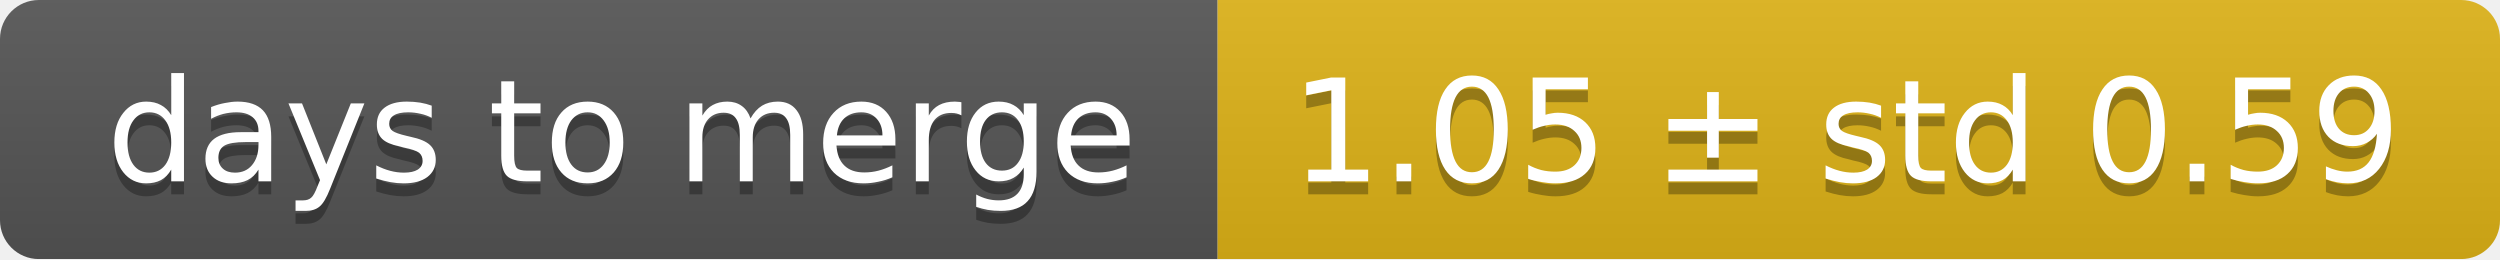
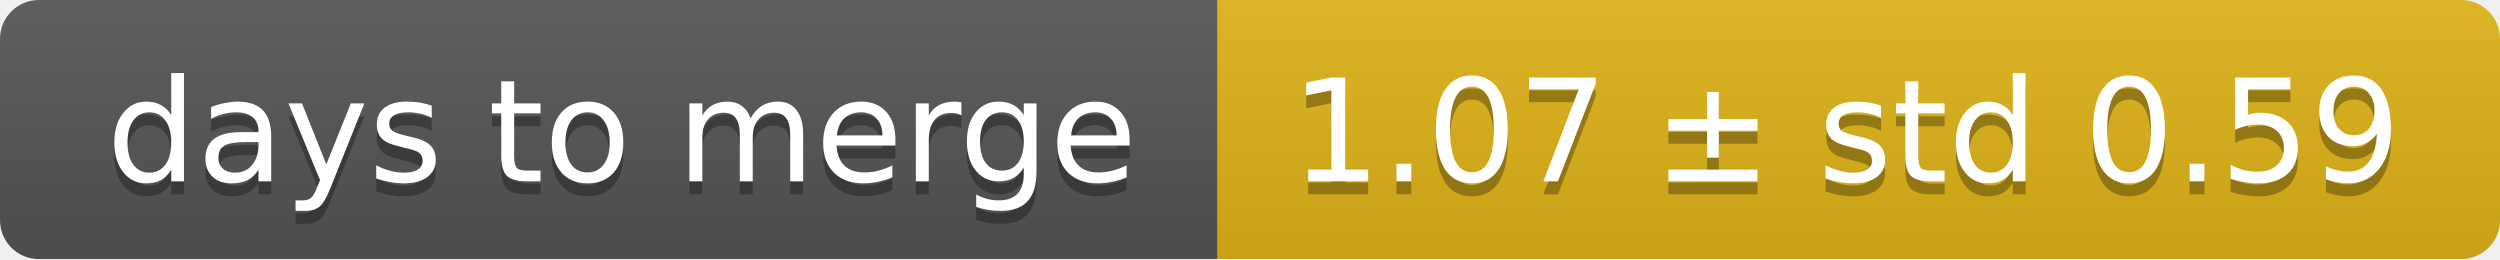
<svg xmlns="http://www.w3.org/2000/svg" width="193" height="20">
  <linearGradient id="smooth" x2="0" y2="100%">
    <stop offset="0" stop-color="#bbb" stop-opacity=".1" />
    <stop offset="1" stop-opacity=".1" />
  </linearGradient>
  <mask id="round">
    <rect width="193" height="20" rx="3" fill="#fff" />
  </mask>
  <g mask="url(#round)">
    <rect width="94" height="20" fill="#555" />
    <rect x="94" width="99" height="20" fill="#dfb317" />
    <rect width="193" height="20" fill="url(#smooth)" />
  </g>
  <g fill="#fff" text-anchor="middle" font-family="DejaVu Sans,Verdana,Geneva,sans-serif" font-size="11">
    <text x="48" y="15" fill="#010101" fill-opacity=".3">days to merge</text>
    <text x="48" y="14">days to merge</text>
-     <text x="142.5" y="15" fill="#010101" fill-opacity=".3">1.05 ± std 0.59</text>
-     <text x="142.5" y="14">1.05 ± std 0.59</text>
+     <text x="142.5" y="15" fill="#010101" fill-opacity=".3">1.07 ± std 0.59</text>
+     <text x="142.5" y="14">1.07 ± std 0.59</text>
  </g>
</svg>
